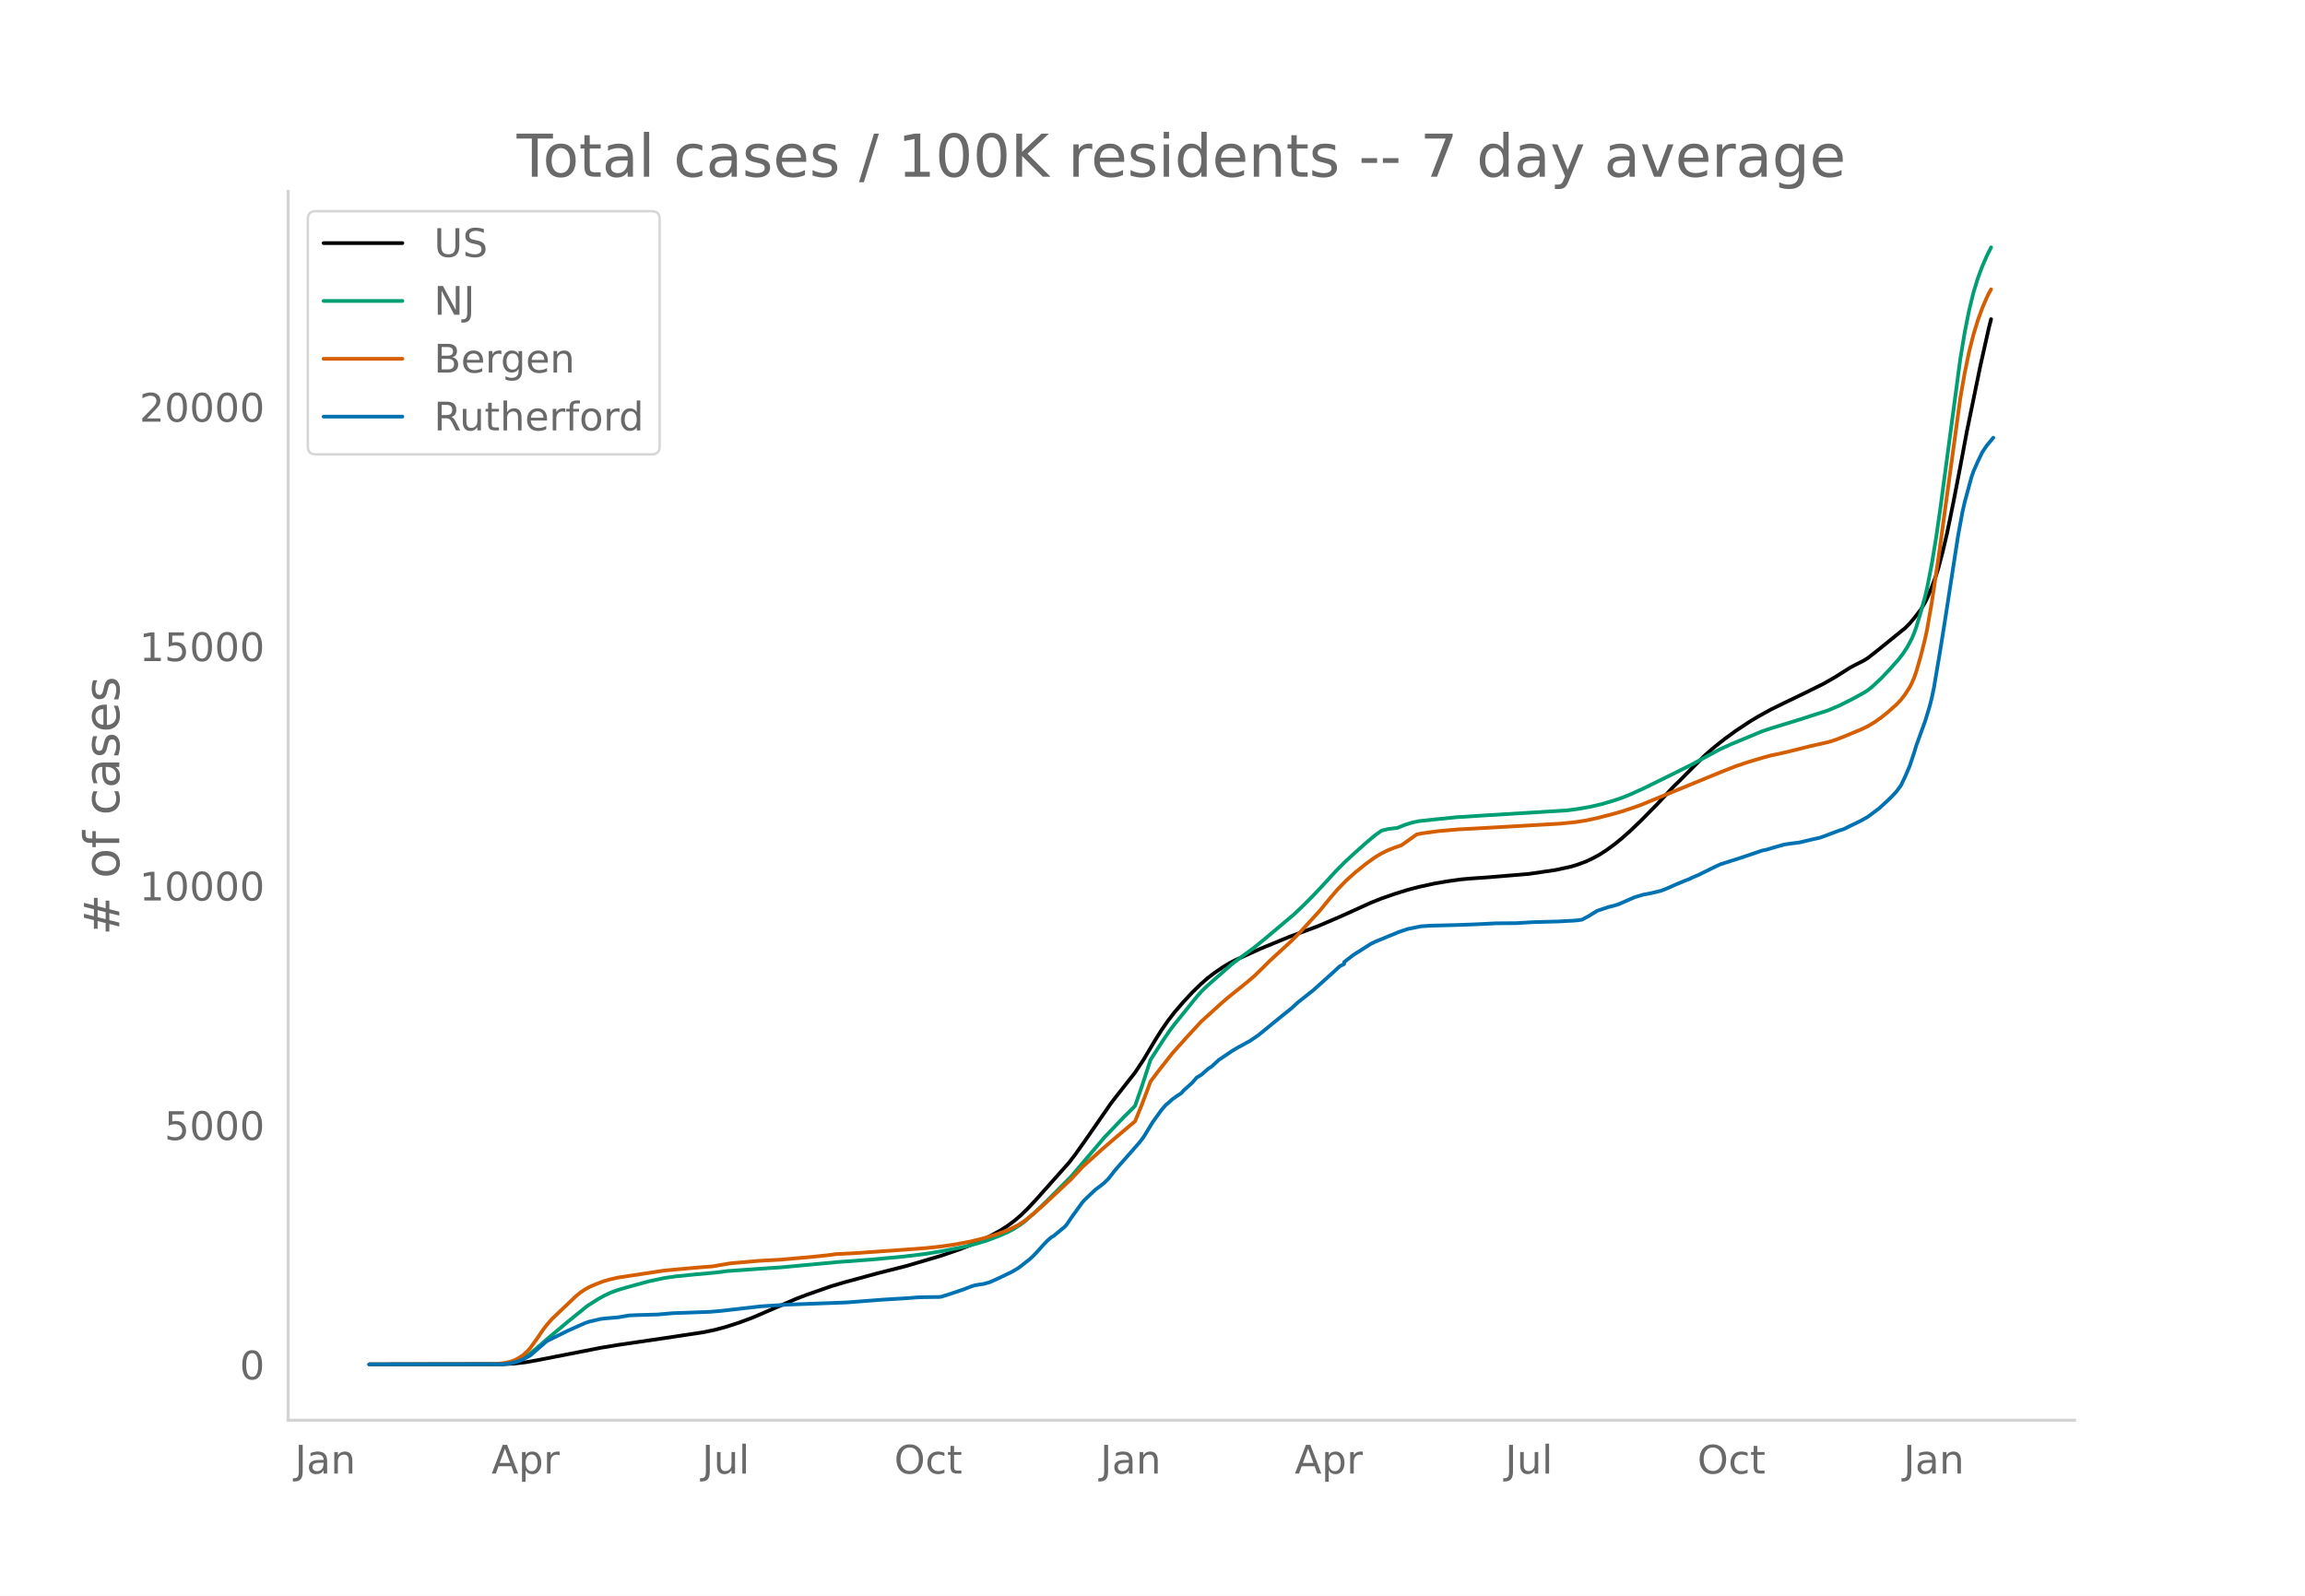
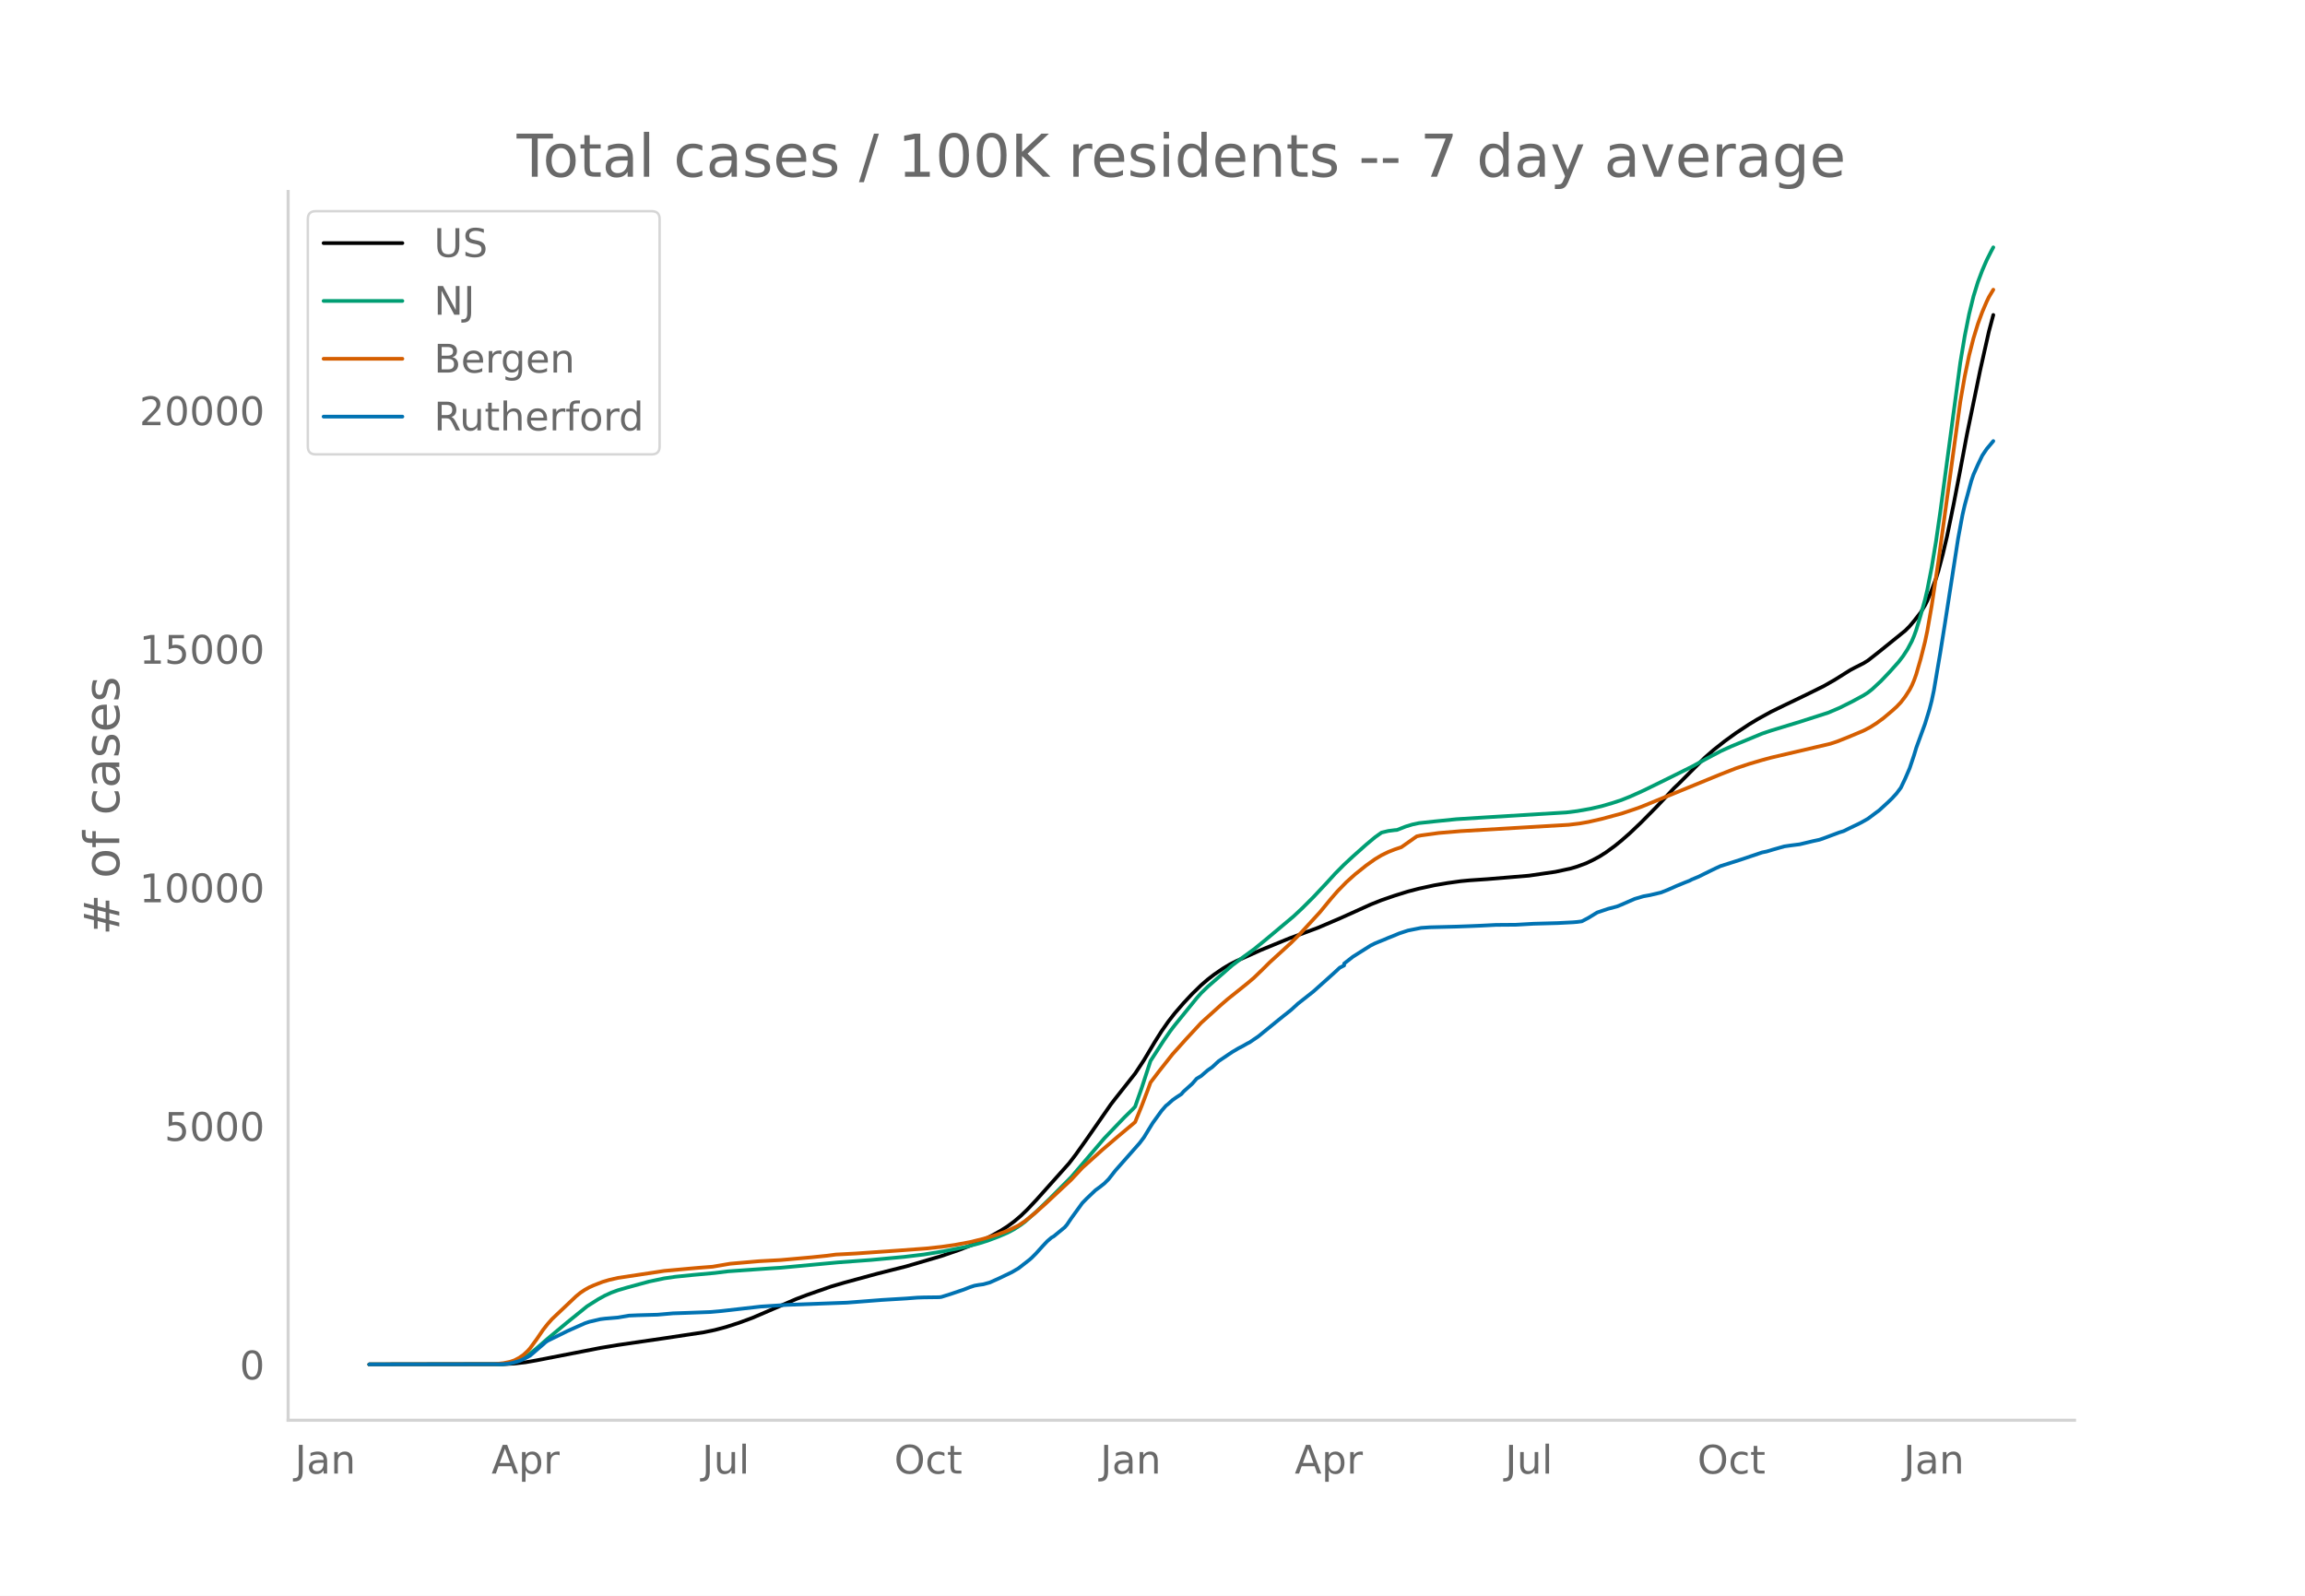
<svg xmlns="http://www.w3.org/2000/svg" xmlns:xlink="http://www.w3.org/1999/xlink" height="864" viewBox="0 0 936 648" width="1248">
  <defs>
    <style>*{stroke-linecap:butt;stroke-linejoin:round}</style>
  </defs>
  <g id="figure_1">
    <path d="M0 648h936V0H0z" style="fill:#fff" id="patch_1" />
    <g id="axes_1">
      <path d="M117 576.72h725.4V77.76H117z" style="fill:none" id="patch_2" />
-       <path clip-path="url(#pad80a61e37)" d="m149.973 554.04 54.507-.09 4.468-.259 4.468-.517 4.468-.781 25.914-5.068 7.148-1.188 18.765-2.752 16.084-2.429 4.468-.937 4.468-1.192 5.361-1.736 5.362-1.987 5.361-2.305 12.51-5.408 4.468-1.698 9.83-3.432 5.36-1.579 13.404-3.654 11.617-2.946 14.297-4.214 7.148-2.47 6.255-2.446 3.575-1.622 3.574-1.816 3.574-2 2.681-1.713 2.68-1.981 2.681-2.283 2.681-2.59 3.574-3.811 13.404-15.06 2.68-3.505 4.468-6.311 9.83-14.202 1.787-2.326 8.042-10.224 3.574-5.432 4.468-7.526 2.68-4.264 2.682-3.863 2.68-3.462 3.575-4.15 3.574-3.83 3.574-3.484 2.68-2.328 2.682-2.075 3.574-2.44 2.68-1.608 2.681-1.372 9.83-4.446 5.36-2.208 6.256-2.577 11.616-4.32 8.936-3.831 6.255-2.823 6.255-2.843 4.468-1.792 5.361-1.854 5.362-1.672 4.468-1.166 6.255-1.363 5.361-.923 5.361-.75 3.575-.338 7.148-.494 8.042-.667 8.936-.749 10.723-1.568 6.255-1.355 2.68-.814 3.575-1.327 2.68-1.28 2.681-1.446 2.681-1.709 3.574-2.617 2.681-2.182 3.574-3.15 4.468-4.274 6.255-6.357 4.468-4.78 2.68-2.88 1.788-1.686 6.255-6.312 4.468-4.434 3.574-3.135 4.468-3.539 4.468-3.249 5.361-3.564 3.574-2.17 5.362-2.965 5.361-2.62 8.936-4.317 7.148-3.546 4.468-2.567 6.255-3.943 1.787-.949 3.575-1.818 1.787-1.1 4.468-3.522 10.722-8.695 1.788-1.804 1.787-2.133 2.68-3.455 1.788-2.996.893-1.786 1.787-4.336 1.787-4.815.894-2.85 1.787-6.738 1.787-7.6 2.681-13.098 2.68-13.922 2.681-14.322 1.788-8.684 3.574-17.409 3.574-15.972.894-3.477h0" style="fill:none;stroke:#000;stroke-linecap:round;stroke-width:1.5" id="line2d_1" />
-       <path clip-path="url(#pad80a61e37)" d="m149.973 554.04 52.72-.084 2.681-.18 2.68-.422 1.788-.554 1.787-.79 1.787-1.029 1.787-1.244 2.681-2.238 4.468-3.911 8.042-6.723 8.042-6.532 4.468-2.835 2.68-1.48 2.681-1.234 2.681-.985 3.574-1.042 8.936-2.46 6.255-1.323 4.468-.65 7.148-.729 8.936-.818 5.362-.667 16.977-1.193 4.468-.278 23.233-2.174 13.404-.991 13.403-1.248 8.042-.978 8.042-1.305 8.936-1.792 5.362-1.409 3.574-1.12 4.468-1.699 3.574-1.542 2.68-1.418 2.681-1.74 1.788-1.349 4.467-3.986 5.362-5.188 8.936-9.032 13.403-15.754 8.042-8.426 3.574-3.515.894-.966 2.68-7.634 3.575-11.002 5.361-8.316 2.681-3.886 1.787-2.344 3.575-4.417 5.361-6.643 1.787-2.038 2.68-2.6 9.83-8.63 3.574-2.708 5.362-3.92 4.468-3.645 11.616-9.776 3.574-3.365 4.468-4.47 5.362-5.736 3.574-3.934 3.574-3.61 3.574-3.33 5.362-4.785 3.574-3.005 2.68-1.913 2.682-.649 2.68-.35.894-.067 3.574-1.409 2.68-.823 2.682-.57 6.255-.677 8.935-.908 12.51-.794 32.169-1.96 4.468-.563 5.361-.957 4.468-1.035 4.468-1.308 3.574-1.186 3.574-1.44 5.362-2.42 9.829-4.834 9.83-4.902 5.36-2.943 6.256-3.344 4.467-2.032 12.51-5.187 3.575-1.207 11.616-3.556 11.617-3.748 4.467-1.907 5.362-2.683 4.468-2.437 1.787-1.147 1.787-1.418 3.574-3.34 3.574-3.766 3.575-4.017 1.787-2.33 1.787-2.763 1.787-3.356.894-2.126.893-2.488 1.787-5.93 1.788-6.517.893-3.82 1.787-9.168 1.787-10.823 1.788-12.409 8.042-60.218 1.787-10.747 1.787-8.997 1.787-7.28 1.787-5.815 1.787-4.774 1.788-4.144 1.787-3.571h0" style="fill:none;stroke:#009e73;stroke-linecap:round;stroke-width:1.5" id="line2d_2" />
-       <path clip-path="url(#pad80a61e37)" d="m149.973 554.04 50.933-.11 3.574-.407 2.681-.552 1.787-.617 1.787-.95 1.788-1.216 1.787-1.66.893-1 2.681-3.672 2.68-3.948 1.788-2.283 1.787-2.035 9.83-9.342 1.786-1.46 1.788-1.188 1.787-.99 1.787-.805 3.574-1.395 2.68-.807 3.575-.82 18.765-2.847 10.723-.983 3.574-.31 5.362-.415 7.148-1.224 11.617-1.013 8.935-.487 12.51-1.11 6.255-.646 3.575-.479 3.574-.182 4.468-.237 16.977-1.187 11.617-.86 6.255-.679 5.361-.769 6.255-1.172 5.362-1.313 5.361-1.628 3.574-1.314 1.788-.744 3.574-1.761 2.68-1.811 3.575-2.872 4.468-3.946 10.723-10.047 4.467-4.822 8.042-7.242 6.255-5.38 7.149-6.002 2.68-6.587 2.681-7.083.894-2.48 3.574-4.704 5.362-6.812 5.361-6 6.255-6.785 4.468-4.053 3.574-3.245 2.681-2.33 8.042-6.46 2.68-2.284 3.575-3.457 2.68-2.688 8.936-8.203 3.575-3.604 8.042-8.791 4.468-5.456 2.68-3.098 3.575-3.679 3.574-3.213 4.468-3.585 3.574-2.56 2.68-1.616 2.682-1.314 2.68-1.058 2.681-.905 6.255-4.426 1.787-.38 7.149-.98 8.042-.693 6.255-.316 19.658-1.117 9.83-.563 5.361-.31 6.255-.62 4.468-.704 4.468-.962 6.255-1.607 3.574-1.008 5.361-1.797 2.681-.959 32.169-13.225 6.255-2.467 5.361-1.792 5.361-1.592 3.575-.973 4.468-.95 3.574-.84 7.148-1.802 8.043-1.825 2.68-.828 3.575-1.367 7.148-2.968 2.68-1.284 2.682-1.617 2.68-1.876 2.68-2.157 3.575-3.167 1.787-1.876 1.787-2.334 1.788-2.806.893-1.723.894-2.088.893-2.528 1.787-6.206 1.788-7.082.893-4.274 1.787-10.29 2.681-17.792 8.936-65.361 1.787-10.26 1.787-8.618 1.787-7.011 1.787-5.84 1.787-4.893 1.788-4.201.893-1.852.894-1.566h0" style="fill:none;stroke:#d55e00;stroke-linecap:round;stroke-width:1.5" id="line2d_3" />
-       <path clip-path="url(#pad80a61e37)" d="m149.973 554.04 53.614-.091 2.68-.182 1.788-.334 2.68-.744 1.788-.774 2.68-1.411 1.787-1.533 1.788-1.563 1.787-1.518.893-.835.894-.622 8.042-3.976 4.468-2.003 2.68-1.184 1.788-.607 4.468-1.047 1.787-.228 5.361-.455 4.468-.774 3.574-.152 8.042-.228 6.255-.546 5.362-.182 6.255-.228 3.574-.136 4.468-.395 16.084-1.836 8.042-.516 2.681-.167 24.126-.896 14.298-1.108 9.829-.591 4.468-.35 2.68-.09 6.255-.076.894-.122 3.574-1.123 5.362-1.821 2.68-1.047 1.787-.592 1.788-.319 1.787-.243 2.68-.743 3.575-1.61 5.361-2.58 2.68-1.577 4.469-3.491.893-.79 1.787-1.805 2.681-2.975 1.787-1.912 1.787-1.548.894-.5 4.468-3.689.893-1.032 1.788-2.656 4.467-6.192.894-1.001 4.468-4.25 1.787-1.305 1.787-1.427 1.787-1.79 2.68-3.445 9.83-11.17 1.787-2.368 1.787-2.944 1.788-2.93 3.574-4.962 1.787-2.064.894-.698 1.787-1.624 1.787-1.26 1.787-1.153.894-1.047 3.574-3.233 1.787-2.064 1.787-1.062 2.68-2.337 1.788-1.245 2.68-2.489 5.362-3.627 2.68-1.593 1.788-.926 1.787-1.032.894-.44 3.574-2.444 8.042-6.571 1.787-1.442 3.574-2.868 2.681-2.459 6.255-4.948 7.149-6.42 1.787-1.623 1.787-1.67 1.787-.91v-.774l3.574-2.793 7.149-4.537 1.787-.896 1.787-.743 1.787-.714 1.788-.774 1.787-.698 2.68-1.123 3.575-1.184 5.361-1.077 3.574-.243 10.723-.273 6.255-.228 3.574-.152 6.255-.318 8.043-.061 7.148-.41 9.83-.273 6.254-.319 1.788-.151 1.787-.243 2.68-1.412 3.575-2.2 4.468-1.503 3.574-.94 1.787-.73 5.361-2.352 3.575-1.062 2.68-.486 4.468-1.062 2.68-1.062 3.575-1.594 3.574-1.472 1.788-.698.893-.486 2.68-1.108 4.469-2.215 2.68-1.306 1.788-.819 8.042-2.565 8.935-3.02 1.788-.364 2.68-.805 4.468-1.274 2.68-.395 3.575-.455 5.362-1.29 2.68-.577 1.787-.622 6.255-2.353 1.788-.546 2.68-1.336 2.68-1.274 1.788-.896 2.68-1.517 3.575-2.687.894-.637 3.574-3.278 1.787-1.73 1.787-1.958 1.787-2.383 1.787-3.764 1.788-4.173 1.787-5.342.893-2.99 3.575-9.82 1.787-5.857.893-3.46.894-4.235 2.68-15.905 1.788-11.246 5.361-34.708 1.787-9.683.894-3.9 2.68-9.91.894-2.626 1.787-4.037 1.787-3.718 1.788-2.671 2.68-3.218h0" style="fill:none;stroke:#0072b2;stroke-linecap:round;stroke-width:1.5" id="line2d_4" />
+       <path clip-path="url(#pafb9092209)" d="m149.973 554.04 54.507-.09 4.468-.258 4.468-.514 4.468-.78 25.914-5.049 7.148-1.184 18.765-2.741 16.084-2.42 4.468-.934 4.468-1.188 5.361-1.73 5.362-1.98 5.361-2.296 12.51-5.388 4.468-1.693 9.83-3.42 5.36-1.572 13.404-3.641 11.617-2.935 14.297-4.2 7.148-2.46 6.255-2.438 3.575-1.615 3.574-1.81 3.574-1.992 2.681-1.707 2.68-1.975 2.681-2.274 2.681-2.581 3.574-3.797 13.404-15.006 2.68-3.491 4.468-6.29 9.83-14.15 1.787-2.317 8.042-10.187 3.574-5.413 4.468-7.498 2.68-4.249 2.682-3.85 2.68-3.449 3.575-4.135 3.574-3.816 3.574-3.471 2.68-2.32 2.682-2.067 3.574-2.43 2.68-1.603 2.681-1.368 9.83-4.429 5.36-2.2 6.256-2.569 11.616-4.303 8.936-3.818 6.255-2.812 6.255-2.833 4.468-1.785 5.361-1.848 5.362-1.666 4.468-1.162 6.255-1.358 5.361-.92 5.361-.747 3.575-.337 7.148-.491 8.042-.665 8.936-.746 10.723-1.562 6.255-1.35 2.68-.812 3.575-1.322 2.68-1.275 2.681-1.442 2.681-1.702 3.574-2.608 2.681-2.174 3.574-3.139 4.468-4.258 6.255-6.334 4.468-4.762 2.68-2.87 1.788-1.68 6.255-6.289 4.468-4.419 3.574-3.123 4.468-3.526 4.468-3.237 5.361-3.551 3.574-2.162 5.362-2.955 5.361-2.61 8.936-4.302 7.148-3.533 4.468-2.558 6.255-3.928 1.787-.946 3.575-1.812 1.787-1.096 4.468-3.508 10.722-8.664 1.788-1.798 1.787-2.125 2.68-3.443 1.788-2.984.893-1.78 1.787-4.32 1.787-4.798.894-2.84 1.787-6.714 1.787-7.571 2.681-13.051 2.68-13.872 2.681-14.27 1.788-8.653 3.574-17.346 3.574-15.914 1.787-6.696h0" style="fill:none;stroke:#000;stroke-linecap:round;stroke-width:1.5" id="line2d_1" />
+       <path clip-path="url(#pafb9092209)" d="m149.973 554.04 52.72-.083 2.681-.18 2.68-.42 1.788-.553 1.787-.787 1.787-1.024 1.787-1.24 2.681-2.23 4.468-3.897 8.042-6.698 8.042-6.51 4.468-2.824 2.68-1.475 2.681-1.229 2.681-.981 3.574-1.039 8.936-2.45 6.255-1.319 4.468-.648 7.148-.726 8.936-.815 5.362-.665 16.977-1.188 4.468-.278 23.233-2.166 13.404-.987 13.403-1.244 8.042-.974 8.042-1.3 8.936-1.786 5.362-1.403 3.574-1.117 4.468-1.692 3.574-1.537 2.68-1.412 2.681-1.734 1.788-1.345 4.467-3.971 5.362-5.17 8.936-8.998 13.403-15.698 8.042-8.396 3.574-3.502.894-.962 2.68-7.606 3.575-10.963 5.361-8.285 2.681-3.872 1.787-2.336 3.575-4.4 5.361-6.62 1.787-2.03 2.68-2.592 9.83-8.598 3.574-2.699 5.362-3.906 4.468-3.63 11.616-9.741 3.574-3.353 4.468-4.454 5.362-5.715 3.574-3.92 3.574-3.596 3.574-3.319 5.362-4.768 3.574-2.994 2.68-1.906 2.682-.647 2.68-.349.894-.066 3.574-1.404 2.68-.82 2.682-.568 6.255-.674 8.935-.906 12.51-.79 32.169-1.954 4.468-.56 5.361-.954 4.468-1.03 4.468-1.304 3.574-1.183 3.574-1.435 5.362-2.41 9.829-4.816 9.83-4.885 5.36-2.933 6.256-3.331 4.467-2.024 12.51-5.169 3.575-1.203 11.616-3.543 11.617-3.734 4.467-1.9 5.362-2.674 4.468-2.427 1.787-1.143 1.787-1.414 3.574-3.327 3.574-3.753 3.575-4.002 1.787-2.322 1.787-2.753 1.787-3.343.894-2.12.893-2.478 1.787-5.908 1.788-6.494.893-3.806 1.787-9.136 1.787-10.783 1.788-12.364 8.042-60 1.787-10.708 1.787-8.965 1.787-7.253 1.787-5.795 1.787-4.756 1.788-4.13 1.787-3.557.893-1.641h0" style="fill:none;stroke:#009e73;stroke-linecap:round;stroke-width:1.5" id="line2d_2" />
+       <path clip-path="url(#pafb9092209)" d="m149.973 554.04 50.933-.11 3.574-.405 2.681-.55 1.787-.615 1.787-.947 1.788-1.211 1.787-1.653.893-.998 2.681-3.658 2.68-3.933 1.788-2.276 1.787-2.027 9.83-9.308 1.786-1.455 1.788-1.184 1.787-.986 1.787-.803 3.574-1.39 2.68-.803 3.575-.817 18.765-2.837 10.723-.98 3.574-.309 5.362-.413 7.148-1.22 11.617-1.01 8.935-.484 12.51-1.106 6.255-.644 3.575-.477 3.574-.181 4.468-.237 16.977-1.182 11.617-.857 6.255-.676 5.361-.767 6.255-1.167 5.362-1.31 5.361-1.621 3.574-1.309 1.788-.742 3.574-1.754 2.68-1.805 3.575-2.861 4.468-3.932 10.723-10.011 4.467-4.804 8.042-7.216 6.255-5.36 7.149-5.98 2.68-6.564 2.681-7.057.894-2.472 3.574-4.686 5.362-6.788 5.361-5.978 6.255-6.76 4.468-4.04 3.574-3.232 2.681-2.32 8.042-6.44 2.68-2.274 3.575-3.445 2.68-2.677 8.936-8.174 3.575-3.591 8.042-8.76 4.468-5.435 2.68-3.087 3.575-3.666 3.574-3.202 4.468-3.572 3.574-2.55 2.68-1.61 2.682-1.31 2.68-1.054 2.681-.901 6.255-4.41 1.787-.38 7.149-.977 8.935-.75 43.785-2.568 4.468-.535 3.574-.629 5.362-1.223 8.042-2.165 5.361-1.79 2.681-.956 32.169-13.177 6.255-2.458 5.361-1.786 5.361-1.586 3.575-.97 24.126-5.65 2.68-.888 4.469-1.776 6.255-2.621 2.68-1.388 2.681-1.705 2.68-1.963 3.575-3.007 1.787-1.608 1.787-1.87 1.787-2.325 1.788-2.795.893-1.717.894-2.081.893-2.518 1.787-6.184 1.788-7.056.893-4.259 1.787-10.253 2.681-17.728 8.936-65.124 1.787-10.223 1.787-8.587 1.787-6.985 1.787-5.82 1.787-4.874 1.788-4.187.893-1.845 1.787-2.984h0" style="fill:none;stroke:#d55e00;stroke-linecap:round;stroke-width:1.5" id="line2d_3" />
+       <path clip-path="url(#pafb9092209)" d="m149.973 554.04 53.614-.09 2.68-.182 1.788-.333 2.68-.74 1.788-.772 2.68-1.406 1.787-1.528 1.788-1.557 1.787-1.512.893-.832.894-.62 8.042-3.962 4.468-1.996 2.68-1.18 1.788-.604 4.468-1.044 1.787-.226 5.361-.454 4.468-.771 3.574-.152 8.042-.226 6.255-.545 5.362-.181 6.255-.227 3.574-.136 4.468-.393 16.084-1.83 8.042-.514 2.681-.166 24.126-.893 14.298-1.104 9.829-.59 4.468-.347 2.68-.09 6.255-.076.894-.121 3.574-1.12 5.362-1.814 2.68-1.043 1.787-.59 1.788-.318 1.787-.242 2.68-.74 3.575-1.603 5.361-2.571 2.68-1.573 4.469-3.478.893-.786 1.787-1.8 2.681-2.963 1.787-1.906 1.787-1.542.894-.5 4.468-3.674.893-1.028 1.788-2.646 4.467-6.17 1.787-1.83 3.575-3.402 1.787-1.3 1.787-1.422 1.787-1.784 2.68-3.433 9.83-11.13 1.787-2.358 1.787-2.934 1.788-2.918 3.574-4.945 1.787-2.057.894-.695 1.787-1.618 1.787-1.255 1.787-1.15.894-1.043 3.574-3.22 1.787-2.057 1.787-1.059 2.68-2.329 1.788-1.24 2.68-2.48 5.362-3.614 2.68-1.587 1.788-.923 1.787-1.028.894-.439 3.574-2.434 8.042-6.548 1.787-1.436 3.574-2.858 2.681-2.45 6.255-4.93 7.149-6.396 1.787-1.618 1.787-1.664 1.787-.907v-.771l3.574-2.783 7.149-4.52 1.787-.893 1.787-.741 1.787-.71 1.788-.772 1.787-.696 2.68-1.119 3.575-1.18 5.361-1.073 3.574-.242 10.723-.272 6.255-.227 3.574-.15 6.255-.318 8.043-.06 7.148-.41 9.83-.271 6.254-.318 1.788-.151 1.787-.242 2.68-1.406 3.575-2.193 4.468-1.497 3.574-.938 1.787-.725 5.361-2.344 3.575-1.059 2.68-.484 4.468-1.058 2.68-1.059 3.575-1.588 3.574-1.466 1.788-.696.893-.484 2.68-1.104 4.469-2.207 2.68-1.3 1.788-.817 8.042-2.556 8.935-3.01 1.788-.362 2.68-.802 4.468-1.27 2.68-.393 3.575-.454 5.362-1.285 2.68-.575 1.787-.62 6.255-2.343 1.788-.545 2.68-1.33 2.68-1.27 1.788-.893 2.68-1.512 3.575-2.677.894-.635 3.574-3.266 1.787-1.724 1.787-1.95 1.787-2.375 1.787-3.75 1.788-4.158 1.787-5.323.893-2.979 3.575-9.784 1.787-5.837.893-3.447.894-4.22 2.68-15.847 1.788-11.205 5.361-34.583 1.787-9.648.894-3.886 2.68-9.874.894-2.616 1.787-4.023 1.787-3.705 1.788-2.66 2.68-3.207h0" style="fill:none;stroke:#0072b2;stroke-linecap:round;stroke-width:1.5" id="line2d_4" />
      <path d="M117 576.72V77.76" style="fill:none;stroke:#d3d3d3;stroke-linecap:square;stroke-linejoin:miter;stroke-width:1.25" id="patch_3" />
      <path d="M117 576.72h725.4" style="fill:none;stroke:#d3d3d3;stroke-linecap:square;stroke-linejoin:miter;stroke-width:1.25" id="patch_4" />
      <g id="matplotlib.axis_1">
        <g id="xtick_1">
          <g style="fill:#696969" transform="matrix(.16 0 0 -.16 119.769 598.378)" id="text_1">
            <defs>
              <path d="M9.813 72.906h9.859V5.078q0-13.187-5-19.14-5-5.954-16.094-5.954h-3.75v8.297h3.078q6.531 0 9.219 3.672Q9.813-4.39 9.813 5.078z" id="DejaVuSans-74" />
              <path d="M34.281 27.484q-10.89 0-15.093-2.484-4.204-2.484-4.204-8.5 0-4.781 3.157-7.594 3.156-2.797 8.562-2.797 7.485 0 12 5.297 4.516 5.297 4.516 14.078v2zm17.922 3.72V0H43.22v8.297Q40.14 3.328 35.547.953q-4.594-2.375-11.234-2.375-8.391 0-13.36 4.719Q6 8.016 6 15.922q0 9.219 6.172 13.906 6.187 4.688 18.437 4.688h12.61v.89q0 6.203-4.078 9.594-4.078 3.39-11.453 3.39-4.688 0-9.141-1.124-4.438-1.125-8.531-3.375v8.312q4.921 1.906 9.562 2.844 4.64.953 9.031.953 11.875 0 17.735-6.156 5.86-6.14 5.86-18.64z" id="DejaVuSans-97" />
              <path d="M54.89 33.016V0h-8.984v32.719q0 7.765-3.031 11.61-3.031 3.858-9.078 3.858-7.281 0-11.484-4.64-4.204-4.625-4.204-12.64V0H9.08v54.688h9.03v-8.5q3.235 4.937 7.594 7.374Q30.078 56 35.797 56q9.422 0 14.25-5.828 4.844-5.828 4.844-17.156z" id="DejaVuSans-110" />
            </defs>
            <use xlink:href="#DejaVuSans-74" />
            <use x="29.492" xlink:href="#DejaVuSans-97" />
            <use x="90.771" xlink:href="#DejaVuSans-110" />
          </g>
        </g>
        <g id="xtick_2">
          <g style="fill:#696969" transform="matrix(.16 0 0 -.16 199.576 598.378)" id="text_2">
            <defs>
              <path d="M34.188 63.188 20.797 26.906h26.812zm-5.579 9.718h11.188L67.578 0h-10.25l-6.64 18.703h-32.86L11.188 0H.78z" id="DejaVuSans-65" />
              <path d="M18.11 8.203v-29H9.077v75.484h9.031v-8.296q2.844 4.875 7.157 7.234Q29.594 56 35.594 56q9.968 0 16.187-7.906 6.235-7.907 6.235-20.797T51.78 6.484q-6.218-7.906-16.187-7.906-6 0-10.328 2.375-4.313 2.375-7.157 7.25zm30.578 19.094q0 9.906-4.079 15.547-4.078 5.64-11.203 5.64-7.14 0-11.218-5.64-4.079-5.64-4.079-15.547 0-9.906 4.078-15.547 4.079-5.64 11.22-5.64 7.124 0 11.202 5.64t4.078 15.547z" id="DejaVuSans-112" />
              <path d="M41.11 46.297q-1.516.875-3.297 1.281Q36.03 48 33.89 48q-7.625 0-11.703-4.953-4.079-4.953-4.079-14.234V0H9.08v54.688h9.03v-8.5q2.844 4.984 7.375 7.39Q30.031 56 36.531 56q.922 0 2.047-.125 1.125-.11 2.484-.36z" id="DejaVuSans-114" />
            </defs>
            <use xlink:href="#DejaVuSans-65" />
            <use x="68.408" xlink:href="#DejaVuSans-112" />
            <use x="131.885" xlink:href="#DejaVuSans-114" />
          </g>
        </g>
        <g id="xtick_3">
          <g style="fill:#696969" transform="matrix(.16 0 0 -.16 285.079 598.378)" id="text_3">
            <defs>
              <path d="M8.5 21.578v33.11h8.984V21.922q0-7.766 3.016-11.656 3.031-3.875 9.094-3.875 7.265 0 11.484 4.64 4.234 4.64 4.234 12.656v31h8.985V0h-8.984v8.406Q42.047 3.422 37.718 1q-4.313-2.422-10.032-2.422-9.421 0-14.312 5.86Q8.5 10.296 8.5 21.578zM31.11 56z" id="DejaVuSans-117" />
              <path d="M9.422 75.984h8.984V0H9.422z" id="DejaVuSans-108" />
            </defs>
            <use xlink:href="#DejaVuSans-74" />
            <use x="29.492" xlink:href="#DejaVuSans-117" />
            <use x="92.871" xlink:href="#DejaVuSans-108" />
          </g>
        </g>
        <g id="xtick_4">
          <g style="fill:#696969" transform="matrix(.16 0 0 -.16 363.107 598.378)" id="text_4">
            <defs>
              <path d="M39.406 66.219q-10.75 0-17.078-8.016-6.312-8-6.312-21.828 0-13.766 6.312-21.781 6.328-8 17.078-8 10.735 0 17.016 8 6.281 8.015 6.281 21.781 0 13.828-6.281 21.828-6.281 8.016-17.016 8.016zm0 8q15.328 0 24.5-10.281 9.188-10.282 9.188-27.563 0-17.234-9.188-27.516-9.172-10.28-24.5-10.28-15.375 0-24.593 10.25-9.204 10.265-9.204 27.546t9.204 27.563q9.218 10.28 24.593 10.28z" id="DejaVuSans-79" />
              <path d="M48.781 52.594v-8.407q-3.812 2.11-7.64 3.157-3.828 1.047-7.735 1.047-8.75 0-13.593-5.547-4.829-5.532-4.829-15.547 0-10.016 4.829-15.563 4.843-5.53 13.593-5.53 3.907 0 7.735 1.046 3.828 1.047 7.64 3.156V2.094Q45.016.344 40.984-.531q-4.015-.89-8.562-.89-12.36 0-19.64 7.765-7.266 7.765-7.266 20.953 0 13.375 7.343 21.031Q20.22 56 33.016 56q4.14 0 8.093-.86 3.953-.843 7.672-2.546z" id="DejaVuSans-99" />
              <path d="M18.313 70.219V54.688h18.5v-6.985h-18.5V18.016q0-6.688 1.828-8.594 1.828-1.906 7.453-1.906h9.218V0h-9.218q-10.407 0-14.36 3.875-3.953 3.89-3.953 14.14v29.688H2.687v6.984h6.594V70.22z" id="DejaVuSans-116" />
            </defs>
            <use xlink:href="#DejaVuSans-79" />
            <use x="78.711" xlink:href="#DejaVuSans-99" />
            <use x="133.691" xlink:href="#DejaVuSans-116" />
          </g>
        </g>
        <g id="xtick_5">
          <g style="fill:#696969" transform="matrix(.16 0 0 -.16 446.815 598.378)" id="text_5">
            <use xlink:href="#DejaVuSans-74" />
            <use x="29.492" xlink:href="#DejaVuSans-97" />
            <use x="90.771" xlink:href="#DejaVuSans-110" />
          </g>
        </g>
        <g id="xtick_6">
          <g style="fill:#696969" transform="matrix(.16 0 0 -.16 525.73 598.378)" id="text_6">
            <use xlink:href="#DejaVuSans-65" />
            <use x="68.408" xlink:href="#DejaVuSans-112" />
            <use x="131.885" xlink:href="#DejaVuSans-114" />
          </g>
        </g>
        <g id="xtick_7">
          <g style="fill:#696969" transform="matrix(.16 0 0 -.16 611.232 598.378)" id="text_7">
            <use xlink:href="#DejaVuSans-74" />
            <use x="29.492" xlink:href="#DejaVuSans-117" />
            <use x="92.871" xlink:href="#DejaVuSans-108" />
          </g>
        </g>
        <g id="xtick_8">
          <g style="fill:#696969" transform="matrix(.16 0 0 -.16 689.26 598.378)" id="text_8">
            <use xlink:href="#DejaVuSans-79" />
            <use x="78.711" xlink:href="#DejaVuSans-99" />
            <use x="133.691" xlink:href="#DejaVuSans-116" />
          </g>
        </g>
        <g id="xtick_9">
          <g style="fill:#696969" transform="matrix(.16 0 0 -.16 772.968 598.378)" id="text_9">
            <use xlink:href="#DejaVuSans-74" />
            <use x="29.492" xlink:href="#DejaVuSans-97" />
            <use x="90.771" xlink:href="#DejaVuSans-110" />
          </g>
        </g>
      </g>
      <g id="matplotlib.axis_2">
        <g id="ytick_1">
          <g style="fill:#696969" transform="matrix(.16 0 0 -.16 97.32 560.119)" id="text_10">
            <defs>
              <path d="M31.781 66.406q-7.61 0-11.453-7.5Q16.5 51.422 16.5 36.375q0-14.984 3.828-22.484 3.844-7.5 11.453-7.5 7.672 0 11.5 7.5 3.844 7.5 3.844 22.484 0 15.047-3.844 22.531-3.828 7.5-11.5 7.5zm0 7.813q12.266 0 18.735-9.703 6.468-9.688 6.468-28.141 0-18.406-6.468-28.11-6.47-9.687-18.735-9.687-12.25 0-18.718 9.688-6.47 9.703-6.47 28.109 0 18.453 6.47 28.14Q19.53 74.22 31.78 74.22z" id="DejaVuSans-48" />
            </defs>
            <use xlink:href="#DejaVuSans-48" />
          </g>
        </g>
        <g id="ytick_2">
-           <g style="fill:#696969" transform="matrix(.16 0 0 -.16 66.78 462.897)" id="text_11">
+           <g style="fill:#696969" transform="matrix(.16 0 0 -.16 66.78 463.249)" id="text_11">
            <defs>
              <path d="M10.797 72.906h38.719v-8.312H19.828v-17.86q2.14.735 4.281 1.094 2.157.36 4.313.36 12.203 0 19.328-6.688 7.14-6.688 7.14-18.11 0-11.765-7.328-18.296-7.328-6.516-20.656-6.516-4.593 0-9.36.781-4.75.782-9.827 2.344v9.922q4.39-2.39 9.078-3.563 4.687-1.171 9.906-1.171 8.453 0 13.375 4.437 4.938 4.438 4.938 12.063 0 7.609-4.938 12.047-4.922 4.453-13.375 4.453-3.953 0-7.89-.875-3.922-.875-8.016-2.735z" id="DejaVuSans-53" />
            </defs>
            <use xlink:href="#DejaVuSans-53" />
            <use x="63.623" xlink:href="#DejaVuSans-48" />
            <use x="127.246" xlink:href="#DejaVuSans-48" />
            <use x="190.869" xlink:href="#DejaVuSans-48" />
          </g>
        </g>
        <g id="ytick_3">
-           <g style="fill:#696969" transform="matrix(.16 0 0 -.16 56.6 365.676)" id="text_12">
+           <g style="fill:#696969" transform="matrix(.16 0 0 -.16 56.6 366.379)" id="text_12">
            <defs>
              <path d="M12.406 8.297h16.11v55.625l-17.532-3.516v8.985l17.438 3.515h9.86V8.296H54.39V0H12.406z" id="DejaVuSans-49" />
            </defs>
            <use xlink:href="#DejaVuSans-49" />
            <use x="63.623" xlink:href="#DejaVuSans-48" />
            <use x="127.246" xlink:href="#DejaVuSans-48" />
            <use x="190.869" xlink:href="#DejaVuSans-48" />
            <use x="254.492" xlink:href="#DejaVuSans-48" />
          </g>
        </g>
        <g id="ytick_4">
-           <g style="fill:#696969" transform="matrix(.16 0 0 -.16 56.6 268.454)" id="text_13">
+           <g style="fill:#696969" transform="matrix(.16 0 0 -.16 56.6 269.51)" id="text_13">
            <use xlink:href="#DejaVuSans-49" />
            <use x="63.623" xlink:href="#DejaVuSans-53" />
            <use x="127.246" xlink:href="#DejaVuSans-48" />
            <use x="190.869" xlink:href="#DejaVuSans-48" />
            <use x="254.492" xlink:href="#DejaVuSans-48" />
          </g>
        </g>
        <g id="ytick_5">
-           <g style="fill:#696969" transform="matrix(.16 0 0 -.16 56.6 171.233)" id="text_14">
+           <g style="fill:#696969" transform="matrix(.16 0 0 -.16 56.6 172.64)" id="text_14">
            <defs>
              <path d="M19.188 8.297h34.421V0H7.33v8.297q5.609 5.812 15.296 15.594 9.703 9.797 12.188 12.64 4.734 5.313 6.609 9 1.89 3.688 1.89 7.25 0 5.813-4.078 9.469-4.078 3.672-10.625 3.672-4.64 0-9.797-1.61-5.14-1.609-11-4.89v9.969Q13.767 71.78 18.938 73q5.188 1.219 9.485 1.219 11.328 0 18.062-5.672 6.735-5.656 6.735-15.125 0-4.5-1.688-8.531-1.672-4.016-6.125-9.485-1.218-1.422-7.765-8.187-6.532-6.766-18.453-18.922z" id="DejaVuSans-50" />
            </defs>
            <use xlink:href="#DejaVuSans-50" />
            <use x="63.623" xlink:href="#DejaVuSans-48" />
            <use x="127.246" xlink:href="#DejaVuSans-48" />
            <use x="190.869" xlink:href="#DejaVuSans-48" />
            <use x="254.492" xlink:href="#DejaVuSans-48" />
          </g>
        </g>
        <g style="fill:#696969" transform="matrix(0 -.2 -.2 0 48.44 379.813)" id="text_15">
          <defs>
            <path d="M51.125 44H36.922l-4.11-16.313h14.313zm-7.328 27.781-5.078-20.265h14.265L58.11 71.78h7.813L60.89 51.516h15.234V44h-17.14l-4-16.313h15.53V20.22H53.079L48 0h-7.813l5.032 20.219H30.906L25.875 0h-7.86l5.079 20.219H7.719v7.468h17.187L29 44H13.281v7.516h17.625l4.985 20.265z" id="DejaVuSans-35" />
            <path d="M30.61 48.39q-7.22 0-11.422-5.64-4.204-5.64-4.204-15.453 0-9.813 4.172-15.453 4.188-5.64 11.453-5.64 7.188 0 11.375 5.655 4.203 5.672 4.203 15.438 0 9.719-4.203 15.406-4.187 5.688-11.375 5.688zm0 7.61q11.718 0 18.406-7.625 6.703-7.61 6.703-21.078 0-13.422-6.703-21.078-6.688-7.64-18.407-7.64-11.765 0-18.437 7.64-6.656 7.656-6.656 21.078 0 13.469 6.656 21.078Q18.844 56 30.609 56z" id="DejaVuSans-111" />
            <path d="M37.11 75.984V68.5h-8.594q-4.828 0-6.72-1.953-1.874-1.953-1.874-7.031v-4.828h14.797v-6.985H19.922V0H10.89v47.703H2.297v6.984h8.594V58.5q0 9.125 4.25 13.297 4.25 4.187 13.468 4.187z" id="DejaVuSans-102" />
            <path d="M44.281 53.078v-8.5q-3.797 1.953-7.906 2.922-4.094.984-8.5.984-6.688 0-10.031-2.047-3.344-2.046-3.344-6.156 0-3.125 2.39-4.906 2.391-1.781 9.626-3.39l3.078-.688q9.562-2.047 13.593-5.781 4.032-3.735 4.032-10.422 0-7.625-6.032-12.078-6.03-4.438-16.578-4.438-4.39 0-9.156.86Q10.688.296 5.422 2v9.281q4.984-2.594 9.812-3.89 4.829-1.282 9.579-1.282 6.343 0 9.75 2.172 3.421 2.172 3.421 6.125 0 3.656-2.468 5.61-2.453 1.953-10.813 3.765l-3.125.735q-8.344 1.75-12.062 5.39-3.704 3.64-3.704 9.985 0 7.718 5.47 11.906Q16.75 56 26.811 56q4.97 0 9.36-.734 4.406-.72 8.11-2.188z" id="DejaVuSans-115" />
            <path d="M56.203 29.594v-4.39H14.891q.593-9.282 5.593-14.142 5-4.859 13.938-4.859 5.172 0 10.031 1.266 4.86 1.265 9.656 3.812v-8.5Q49.266.734 44.187-.344 39.11-1.422 33.892-1.422q-13.094 0-20.735 7.61-7.64 7.625-7.64 20.625 0 13.421 7.25 21.296Q20.016 56 32.328 56q11.031 0 17.453-7.11 6.422-7.093 6.422-19.296zm-8.984 2.64q-.094 7.36-4.125 11.75-4.032 4.407-10.672 4.407-7.516 0-12.031-4.25-4.516-4.25-5.203-11.97z" id="DejaVuSans-101" />
          </defs>
          <use xlink:href="#DejaVuSans-35" />
          <use x="83.789" xlink:href="#DejaVuSans-32" />
          <use x="115.576" xlink:href="#DejaVuSans-111" />
          <use x="176.758" xlink:href="#DejaVuSans-102" />
          <use x="211.963" xlink:href="#DejaVuSans-32" />
          <use x="243.75" xlink:href="#DejaVuSans-99" />
          <use x="298.73" xlink:href="#DejaVuSans-97" />
          <use x="360.01" xlink:href="#DejaVuSans-115" />
          <use x="412.109" xlink:href="#DejaVuSans-101" />
          <use x="473.633" xlink:href="#DejaVuSans-115" />
        </g>
      </g>
      <g style="fill:#696969" transform="matrix(.24 0 0 -.24 209.82 71.76)" id="text_16">
        <defs>
          <path d="M-.297 72.906h61.672v-8.312H35.5V0h-9.906v64.594H-.296z" id="DejaVuSans-84" />
          <path d="M25.39 72.906h8.297L8.297-9.28H0z" id="DejaVuSans-47" />
          <path d="M9.813 72.906h9.859V42.094L52.39 72.906h12.703L28.906 38.922 67.672 0H54.688L19.672 35.11V0h-9.86z" id="DejaVuSans-75" />
          <path d="M9.422 54.688h8.984V0H9.422zm0 21.296h8.984v-11.39H9.422z" id="DejaVuSans-105" />
          <path d="M45.406 46.39v29.594h8.985V0h-8.985v8.203Q42.578 3.328 38.25.953q-4.313-2.375-10.375-2.375-9.906 0-16.14 7.906-6.22 7.922-6.22 20.813 0 12.89 6.22 20.797Q17.968 56 27.874 56q6.063 0 10.375-2.375 4.328-2.36 7.156-7.234zm-30.61-19.093q0-9.906 4.079-15.547 4.078-5.64 11.203-5.64 7.125 0 11.219 5.64 4.11 5.64 4.11 15.547 0 9.906-4.11 15.547-4.094 5.64-11.219 5.64-7.125 0-11.203-5.64-4.078-5.64-4.078-15.547z" id="DejaVuSans-100" />
          <path d="M4.89 31.39h26.313v-8H4.891z" id="DejaVuSans-45" />
          <path d="M8.203 72.906h46.875v-4.203L28.61 0H18.312L43.22 64.594H8.203z" id="DejaVuSans-55" />
          <path d="M32.172-5.078q-3.797-9.766-7.422-12.735-3.61-2.984-9.656-2.984H7.906v7.516h5.282q3.703 0 5.75 1.765Q21-9.766 23.483-3.219l1.61 4.094-22.11 53.813H12.5l17.094-42.766 17.093 42.766h9.516z" id="DejaVuSans-121" />
          <path d="M2.984 54.688H12.5L29.594 8.797l17.093 45.89h9.516L35.687 0H23.485z" id="DejaVuSans-118" />
          <path d="M45.406 27.984q0 9.766-4.031 15.125-4.016 5.375-11.297 5.375-7.219 0-11.25-5.375-4.031-5.359-4.031-15.125 0-9.718 4.031-15.093t11.25-5.375q7.281 0 11.297 5.375 4.031 5.375 4.031 15.093zm8.985-21.203q0-13.953-6.203-20.765Q42-20.797 29.203-20.797q-4.734 0-8.937.703-4.203.703-8.157 2.172v8.735q3.954-2.141 7.813-3.157 3.86-1.031 7.86-1.031 8.843 0 13.234 4.61 4.39 4.609 4.39 13.937v4.453q-2.781-4.844-7.125-7.234Q33.938 0 27.875 0 17.828 0 11.672 7.656q-6.156 7.672-6.156 20.328 0 12.688 6.156 20.344Q17.828 56 27.875 56q6.063 0 10.406-2.39 4.344-2.391 7.125-7.22v8.297h8.985z" id="DejaVuSans-103" />
        </defs>
        <use xlink:href="#DejaVuSans-84" />
        <use x="44.084" xlink:href="#DejaVuSans-111" />
        <use x="105.266" xlink:href="#DejaVuSans-116" />
        <use x="144.475" xlink:href="#DejaVuSans-97" />
        <use x="205.754" xlink:href="#DejaVuSans-108" />
        <use x="233.537" xlink:href="#DejaVuSans-32" />
        <use x="265.324" xlink:href="#DejaVuSans-99" />
        <use x="320.305" xlink:href="#DejaVuSans-97" />
        <use x="381.584" xlink:href="#DejaVuSans-115" />
        <use x="433.684" xlink:href="#DejaVuSans-101" />
        <use x="495.207" xlink:href="#DejaVuSans-115" />
        <use x="547.307" xlink:href="#DejaVuSans-32" />
        <use x="579.094" xlink:href="#DejaVuSans-47" />
        <use x="612.785" xlink:href="#DejaVuSans-32" />
        <use x="644.572" xlink:href="#DejaVuSans-49" />
        <use x="708.195" xlink:href="#DejaVuSans-48" />
        <use x="771.818" xlink:href="#DejaVuSans-48" />
        <use x="835.441" xlink:href="#DejaVuSans-75" />
        <use x="901.018" xlink:href="#DejaVuSans-32" />
        <use x="932.805" xlink:href="#DejaVuSans-114" />
        <use x="971.668" xlink:href="#DejaVuSans-101" />
        <use x="1033.191" xlink:href="#DejaVuSans-115" />
        <use x="1085.291" xlink:href="#DejaVuSans-105" />
        <use x="1113.074" xlink:href="#DejaVuSans-100" />
        <use x="1176.551" xlink:href="#DejaVuSans-101" />
        <use x="1238.074" xlink:href="#DejaVuSans-110" />
        <use x="1301.453" xlink:href="#DejaVuSans-116" />
        <use x="1340.662" xlink:href="#DejaVuSans-115" />
        <use x="1392.762" xlink:href="#DejaVuSans-32" />
        <use x="1424.549" xlink:href="#DejaVuSans-45" />
        <use x="1460.633" xlink:href="#DejaVuSans-45" />
        <use x="1496.717" xlink:href="#DejaVuSans-32" />
        <use x="1528.504" xlink:href="#DejaVuSans-55" />
        <use x="1592.127" xlink:href="#DejaVuSans-32" />
        <use x="1623.914" xlink:href="#DejaVuSans-100" />
        <use x="1687.391" xlink:href="#DejaVuSans-97" />
        <use x="1748.67" xlink:href="#DejaVuSans-121" />
        <use x="1807.85" xlink:href="#DejaVuSans-32" />
        <use x="1839.637" xlink:href="#DejaVuSans-97" />
        <use x="1900.916" xlink:href="#DejaVuSans-118" />
        <use x="1960.096" xlink:href="#DejaVuSans-101" />
        <use x="2021.619" xlink:href="#DejaVuSans-114" />
        <use x="2062.732" xlink:href="#DejaVuSans-97" />
        <use x="2124.012" xlink:href="#DejaVuSans-103" />
        <use x="2187.488" xlink:href="#DejaVuSans-101" />
      </g>
      <g id="legend_1">
        <path d="M128.2 184.5h136.45q3.2 0 3.2-3.2V88.96q0-3.2-3.2-3.2H128.2q-3.2 0-3.2 3.2v92.34q0 3.2 3.2 3.2z" style="fill:none;opacity:.8;stroke:#ccc;stroke-linejoin:miter" id="patch_5" />
        <path d="M131.4 98.718h32" style="fill:none;stroke:#000;stroke-linecap:round;stroke-width:1.5" id="line2d_5" />
        <g style="fill:#696969" transform="matrix(.16 0 0 -.16 176.2 104.317)" id="text_17">
          <defs>
            <path d="M8.688 72.906h9.921V28.61q0-11.718 4.235-16.875 4.25-5.14 13.781-5.14 9.469 0 13.719 5.14 4.25 5.157 4.25 16.875v44.297H64.5V27.391q0-14.25-7.063-21.532-7.046-7.28-20.812-7.28-13.828 0-20.89 7.28-7.047 7.282-7.047 21.532z" id="DejaVuSans-85" />
            <path d="M53.516 70.516V60.89q-5.61 2.687-10.594 4-4.984 1.328-9.625 1.328-8.047 0-12.422-3.125t-4.375-8.89q0-4.845 2.906-7.313 2.907-2.453 11.016-3.97l5.953-1.218q11.031-2.11 16.281-7.406 5.25-5.297 5.25-14.172 0-10.61-7.11-16.078-7.093-5.469-20.812-5.469-5.172 0-11.015 1.172Q13.14.922 6.89 3.219v10.156q6-3.36 11.765-5.078 5.766-1.703 11.328-1.703 8.438 0 13.032 3.312 4.593 3.328 4.593 9.485 0 5.359-3.297 8.39-3.296 3.032-10.812 4.547L27.484 33.5q-11.03 2.188-15.968 6.875-4.922 4.688-4.922 13.047 0 9.672 6.812 15.234 6.813 5.563 18.766 5.563 5.14 0 10.453-.938 5.328-.922 10.89-2.765z" id="DejaVuSans-83" />
          </defs>
          <use xlink:href="#DejaVuSans-85" />
          <use x="73.193" xlink:href="#DejaVuSans-83" />
        </g>
        <path d="M131.4 122.203h32" style="fill:none;stroke:#009e73;stroke-linecap:round;stroke-width:1.5" id="line2d_7" />
        <g style="fill:#696969" transform="matrix(.16 0 0 -.16 176.2 127.802)" id="text_18">
          <defs>
            <path d="M9.813 72.906h13.28l32.329-60.984v60.984h9.562V0h-13.28L19.39 60.984V0H9.813z" id="DejaVuSans-78" />
          </defs>
          <use xlink:href="#DejaVuSans-78" />
          <use x="74.805" xlink:href="#DejaVuSans-74" />
        </g>
        <path d="M131.4 145.688h32" style="fill:none;stroke:#d55e00;stroke-linecap:round;stroke-width:1.5" id="line2d_9" />
        <g style="fill:#696969" transform="matrix(.16 0 0 -.16 176.2 151.287)" id="text_19">
          <defs>
            <path d="M19.672 34.813V8.108H35.5q7.953 0 11.781 3.297 3.844 3.297 3.844 10.078 0 6.844-3.844 10.078-3.828 3.25-11.781 3.25zm0 29.984V42.828h14.61q7.218 0 10.75 2.703 3.546 2.719 3.546 8.282 0 5.515-3.547 8.25-3.531 2.734-10.75 2.734zm-9.86 8.11h25.204q11.28 0 17.375-4.688Q58.5 63.53 58.5 54.89q0-6.703-3.125-10.657-3.125-3.953-9.188-4.922 7.282-1.562 11.313-6.53 4.031-4.954 4.031-12.376 0-9.765-6.64-15.093Q48.25 0 35.984 0H9.812z" id="DejaVuSans-66" />
          </defs>
          <use xlink:href="#DejaVuSans-66" />
          <use x="68.604" xlink:href="#DejaVuSans-101" />
          <use x="130.127" xlink:href="#DejaVuSans-114" />
          <use x="169.49" xlink:href="#DejaVuSans-103" />
          <use x="232.967" xlink:href="#DejaVuSans-101" />
          <use x="294.49" xlink:href="#DejaVuSans-110" />
        </g>
        <path d="M131.4 169.173h32" style="fill:none;stroke:#0072b2;stroke-linecap:round;stroke-width:1.5" id="line2d_11" />
        <g style="fill:#696969" transform="matrix(.16 0 0 -.16 176.2 174.773)" id="text_20">
          <defs>
            <path d="M44.39 34.188q3.172-1.079 6.172-4.594 3-3.516 6.032-9.672L66.609 0H56l-9.313 18.703q-3.624 7.328-7.015 9.719-3.39 2.39-9.25 2.39h-10.75V0h-9.86v72.906h22.266q12.5 0 18.656-5.234 6.157-5.219 6.157-15.766 0-6.89-3.203-11.437-3.204-4.532-9.297-6.282zM19.673 64.797V38.922h12.406q7.125 0 10.766 3.297 3.64 3.297 3.64 9.687 0 6.39-3.64 9.64-3.64 3.25-10.766 3.25z" id="DejaVuSans-82" />
            <path d="M54.89 33.016V0h-8.984v32.719q0 7.765-3.031 11.61-3.031 3.858-9.078 3.858-7.281 0-11.484-4.64-4.204-4.625-4.204-12.64V0H9.08v75.984h9.03V46.188q3.235 4.937 7.594 7.374Q30.078 56 35.797 56q9.422 0 14.25-5.828 4.844-5.828 4.844-17.156z" id="DejaVuSans-104" />
          </defs>
          <use xlink:href="#DejaVuSans-82" />
          <use x="64.982" xlink:href="#DejaVuSans-117" />
          <use x="128.361" xlink:href="#DejaVuSans-116" />
          <use x="167.57" xlink:href="#DejaVuSans-104" />
          <use x="230.949" xlink:href="#DejaVuSans-101" />
          <use x="292.473" xlink:href="#DejaVuSans-114" />
          <use x="333.586" xlink:href="#DejaVuSans-102" />
          <use x="368.791" xlink:href="#DejaVuSans-111" />
          <use x="429.973" xlink:href="#DejaVuSans-114" />
          <use x="469.336" xlink:href="#DejaVuSans-100" />
        </g>
      </g>
    </g>
  </g>
  <defs>
-     <clipPath id="pad80a61e37">
+     <clipPath id="pafb9092209">
      <path d="M117 77.76h725.4v498.96H117z" />
    </clipPath>
  </defs>
</svg>
